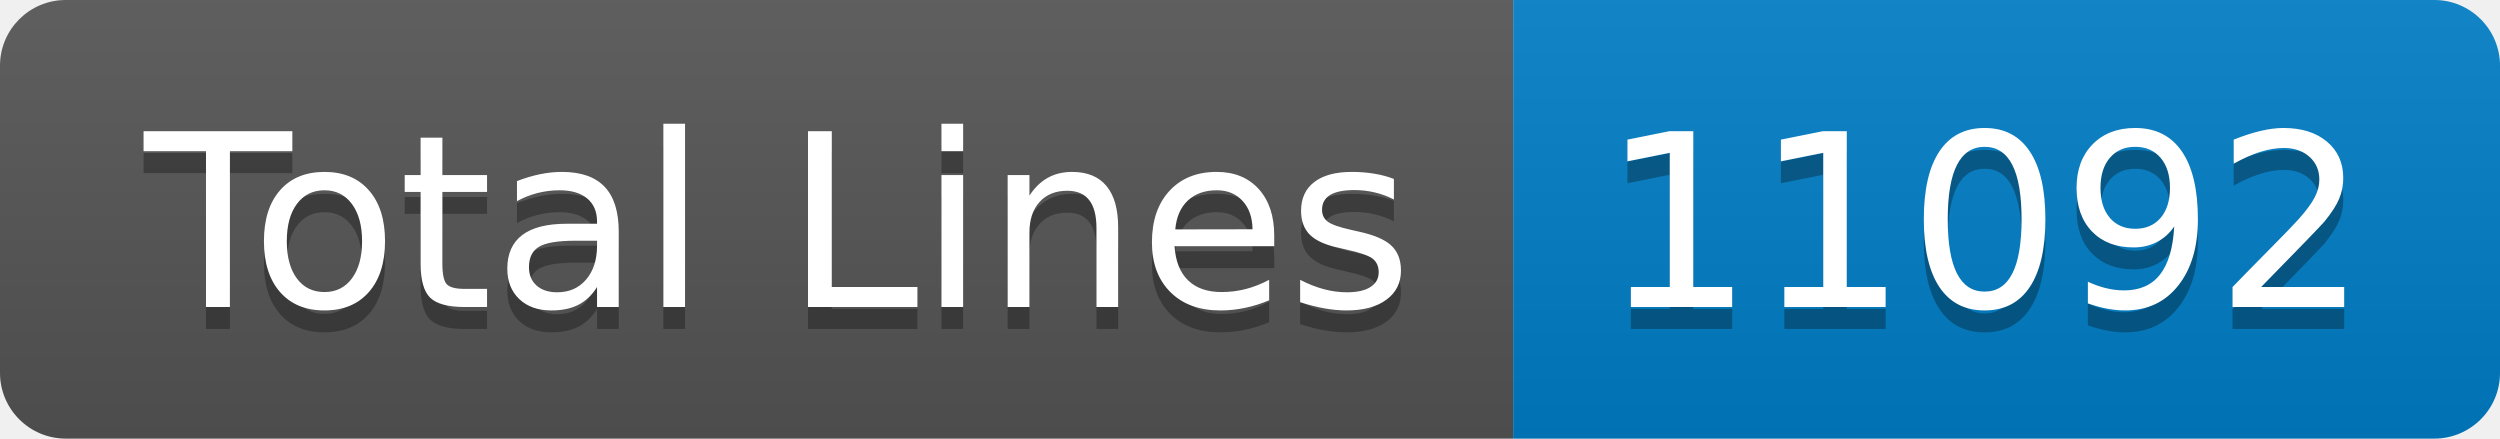
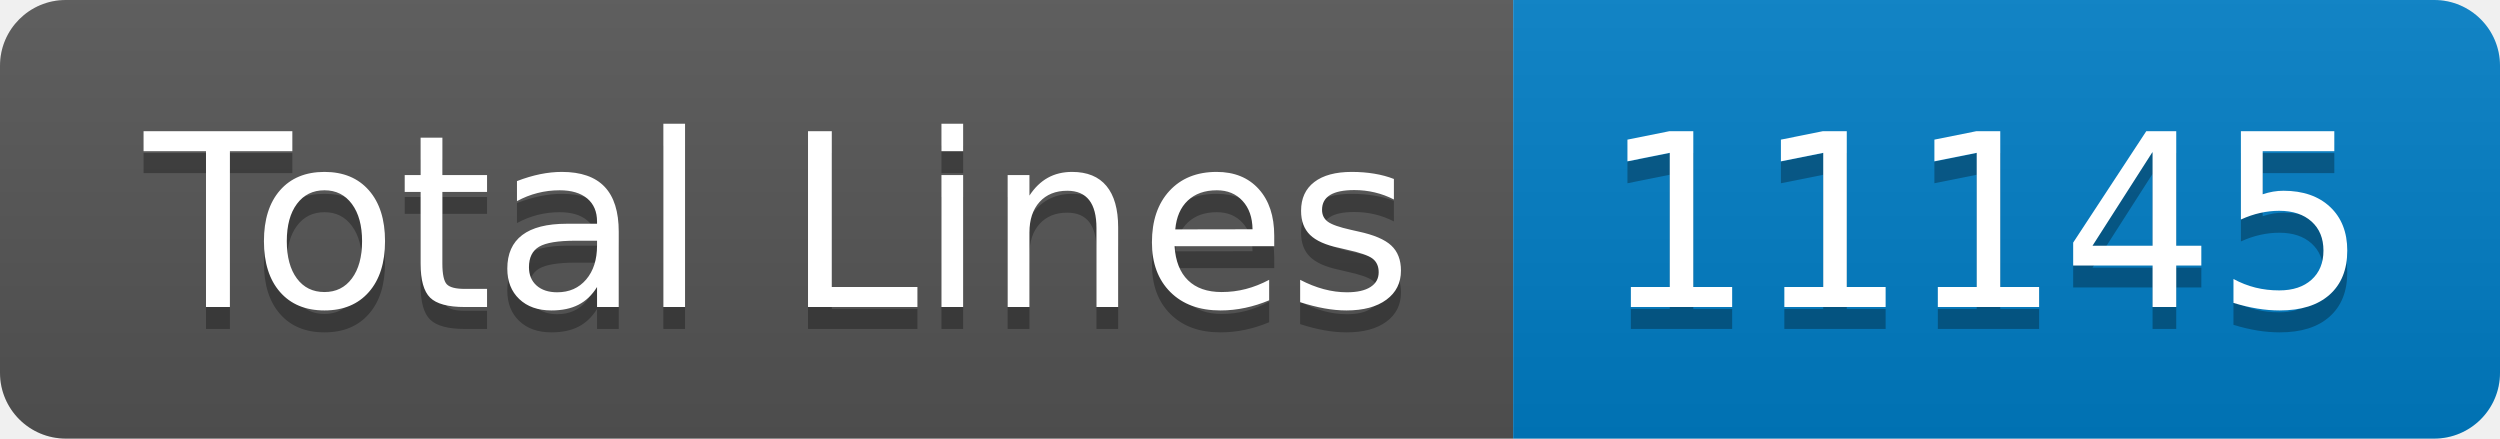
- <svg xmlns="http://www.w3.org/2000/svg" width="114" height="20" role="img" aria-label="Total Lines: 11092">
+ <svg xmlns="http://www.w3.org/2000/svg" width="114" height="20" role="img" aria-label="Total Lines: 11145">
  <linearGradient id="s" x2="0" y2="100%">
    <stop offset="0" stop-color="#bbb" stop-opacity=".1" />
    <stop offset="1" stop-opacity=".1" />
  </linearGradient>
  <clipPath id="r">
    <rect width="114" height="20" rx="3" fill="#fff" />
  </clipPath>
  <g clip-path="url(#r)">
    <rect width="69" height="20" fill="#555" />
    <rect x="69" width="45" height="20" fill="#007ec6" />
    <rect width="114" height="20" fill="url(#s)" />
  </g>
  <g fill="#fff" text-anchor="middle" font-family="Verdana,Geneva,DejaVu Sans,sans-serif" text-rendering="geometricPrecision" font-size="110">
    <text aria-hidden="true" x="355" y="150" fill="#010101" fill-opacity=".3" transform="scale(.1)" textLength="590">Total Lines</text>
    <text x="355" y="140" transform="scale(.1)" fill="#fff" textLength="590">Total Lines</text>
-     <text aria-hidden="true" x="905" y="150" fill="#010101" fill-opacity=".3" transform="scale(.1)" textLength="350">11092</text>
-     <text x="905" y="140" transform="scale(.1)" fill="#fff" textLength="350">11092</text>
+     <text aria-hidden="true" x="905" y="150" fill="#010101" fill-opacity=".3" transform="scale(.1)" textLength="350">11145</text>
+     <text x="905" y="140" transform="scale(.1)" fill="#fff" textLength="350">11145</text>
  </g>
</svg>
